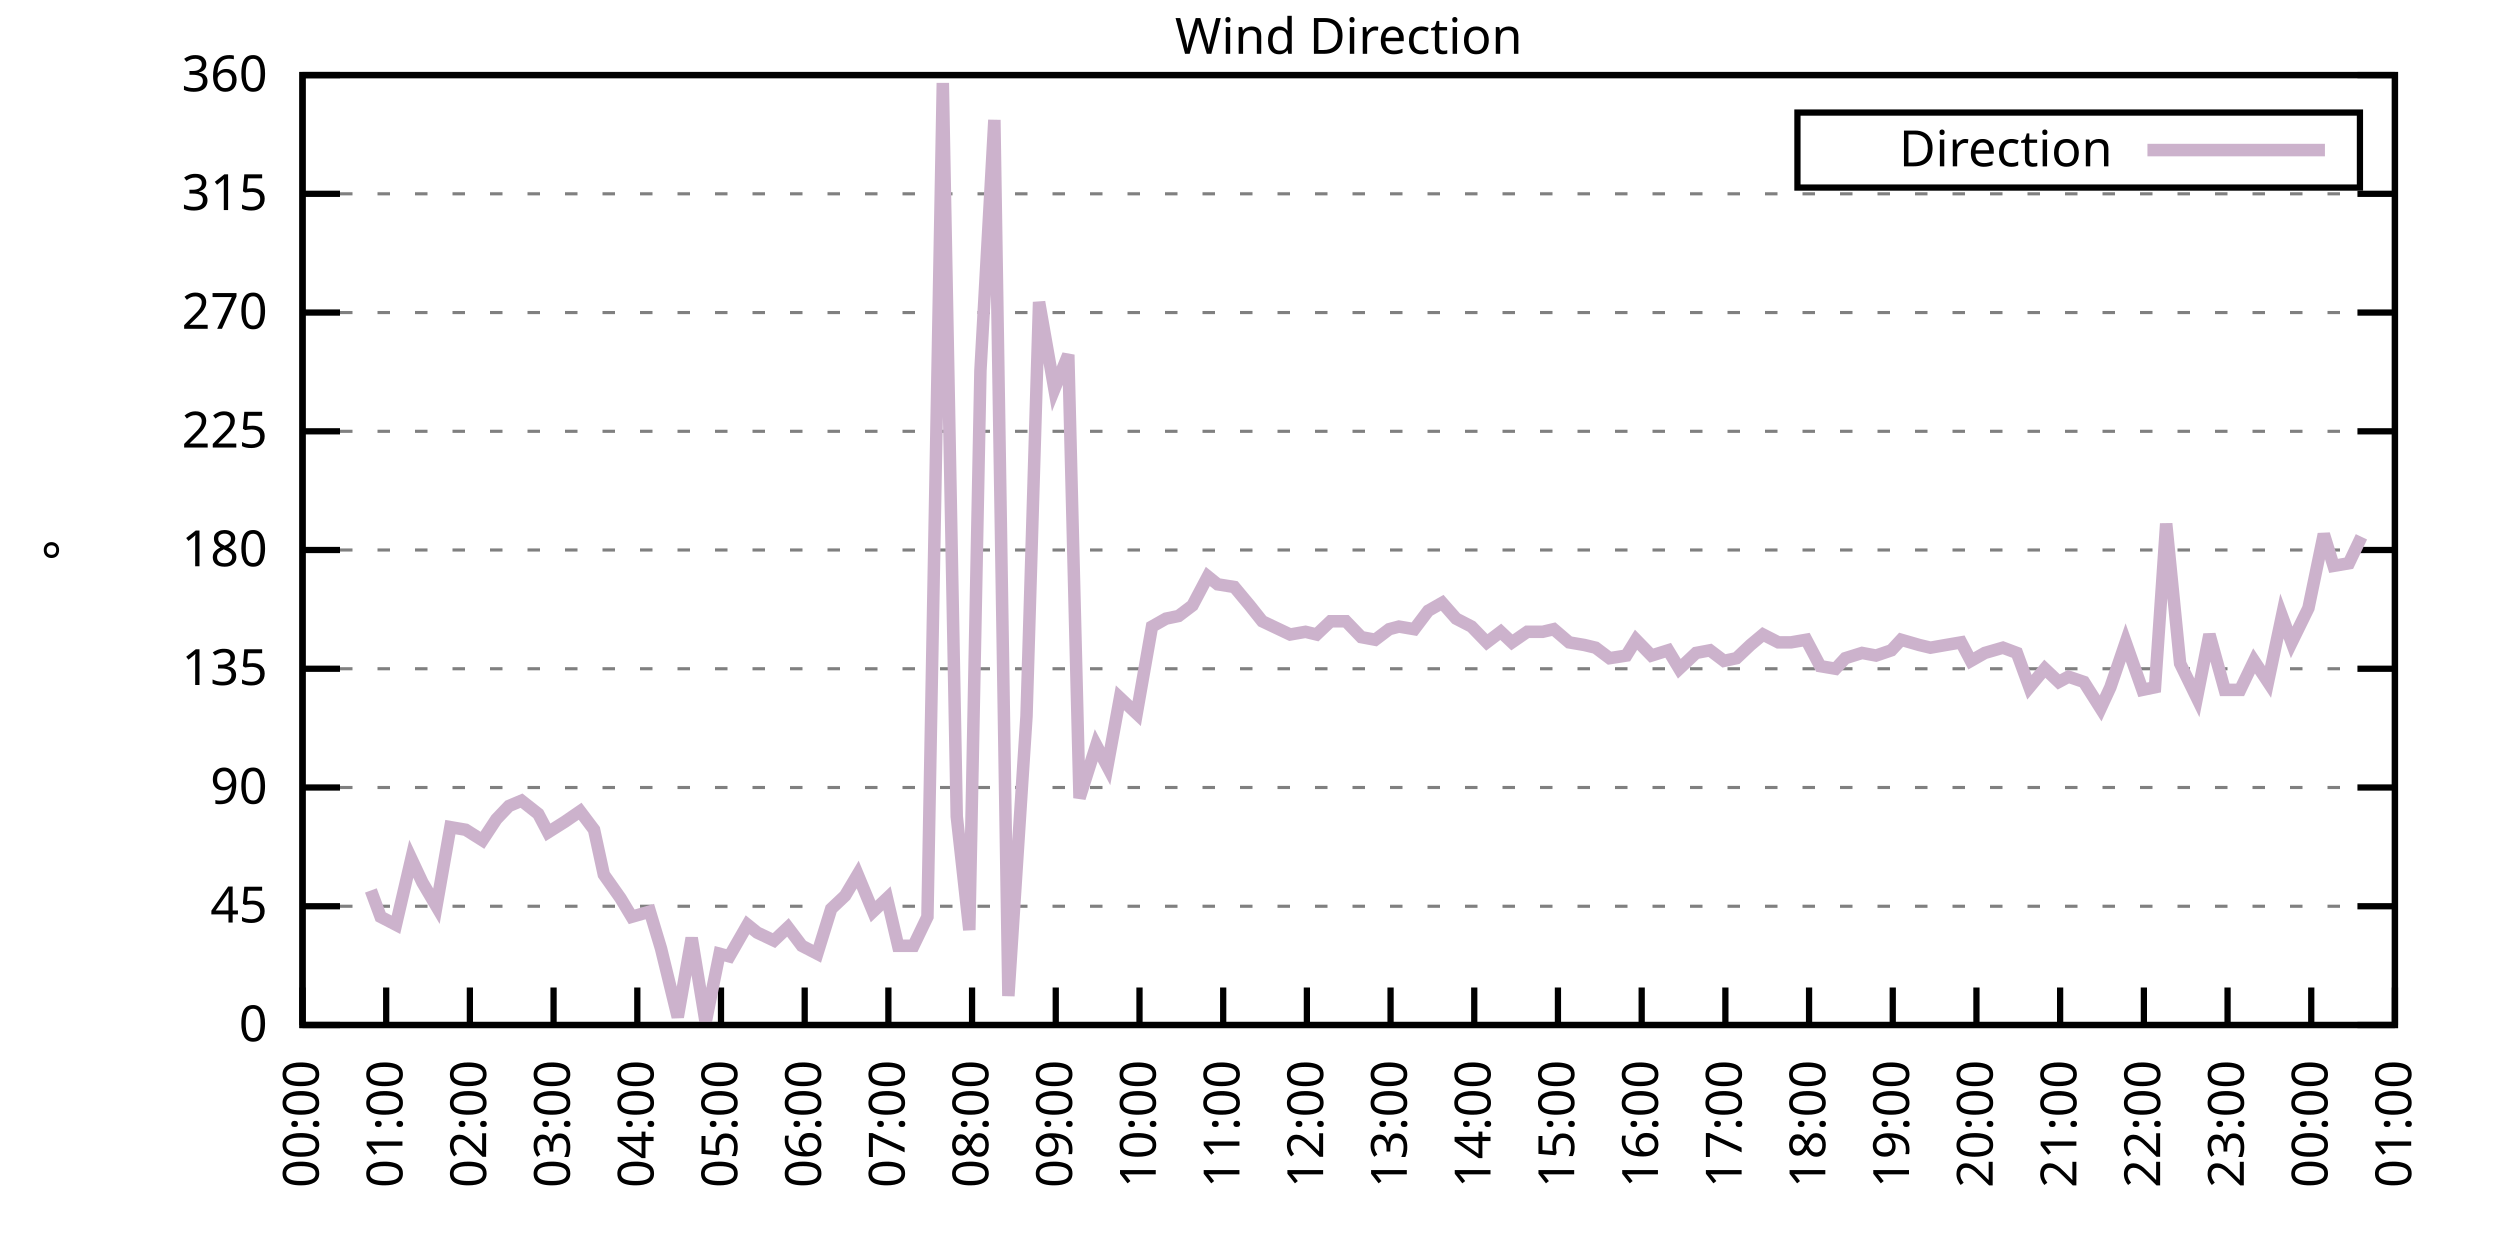
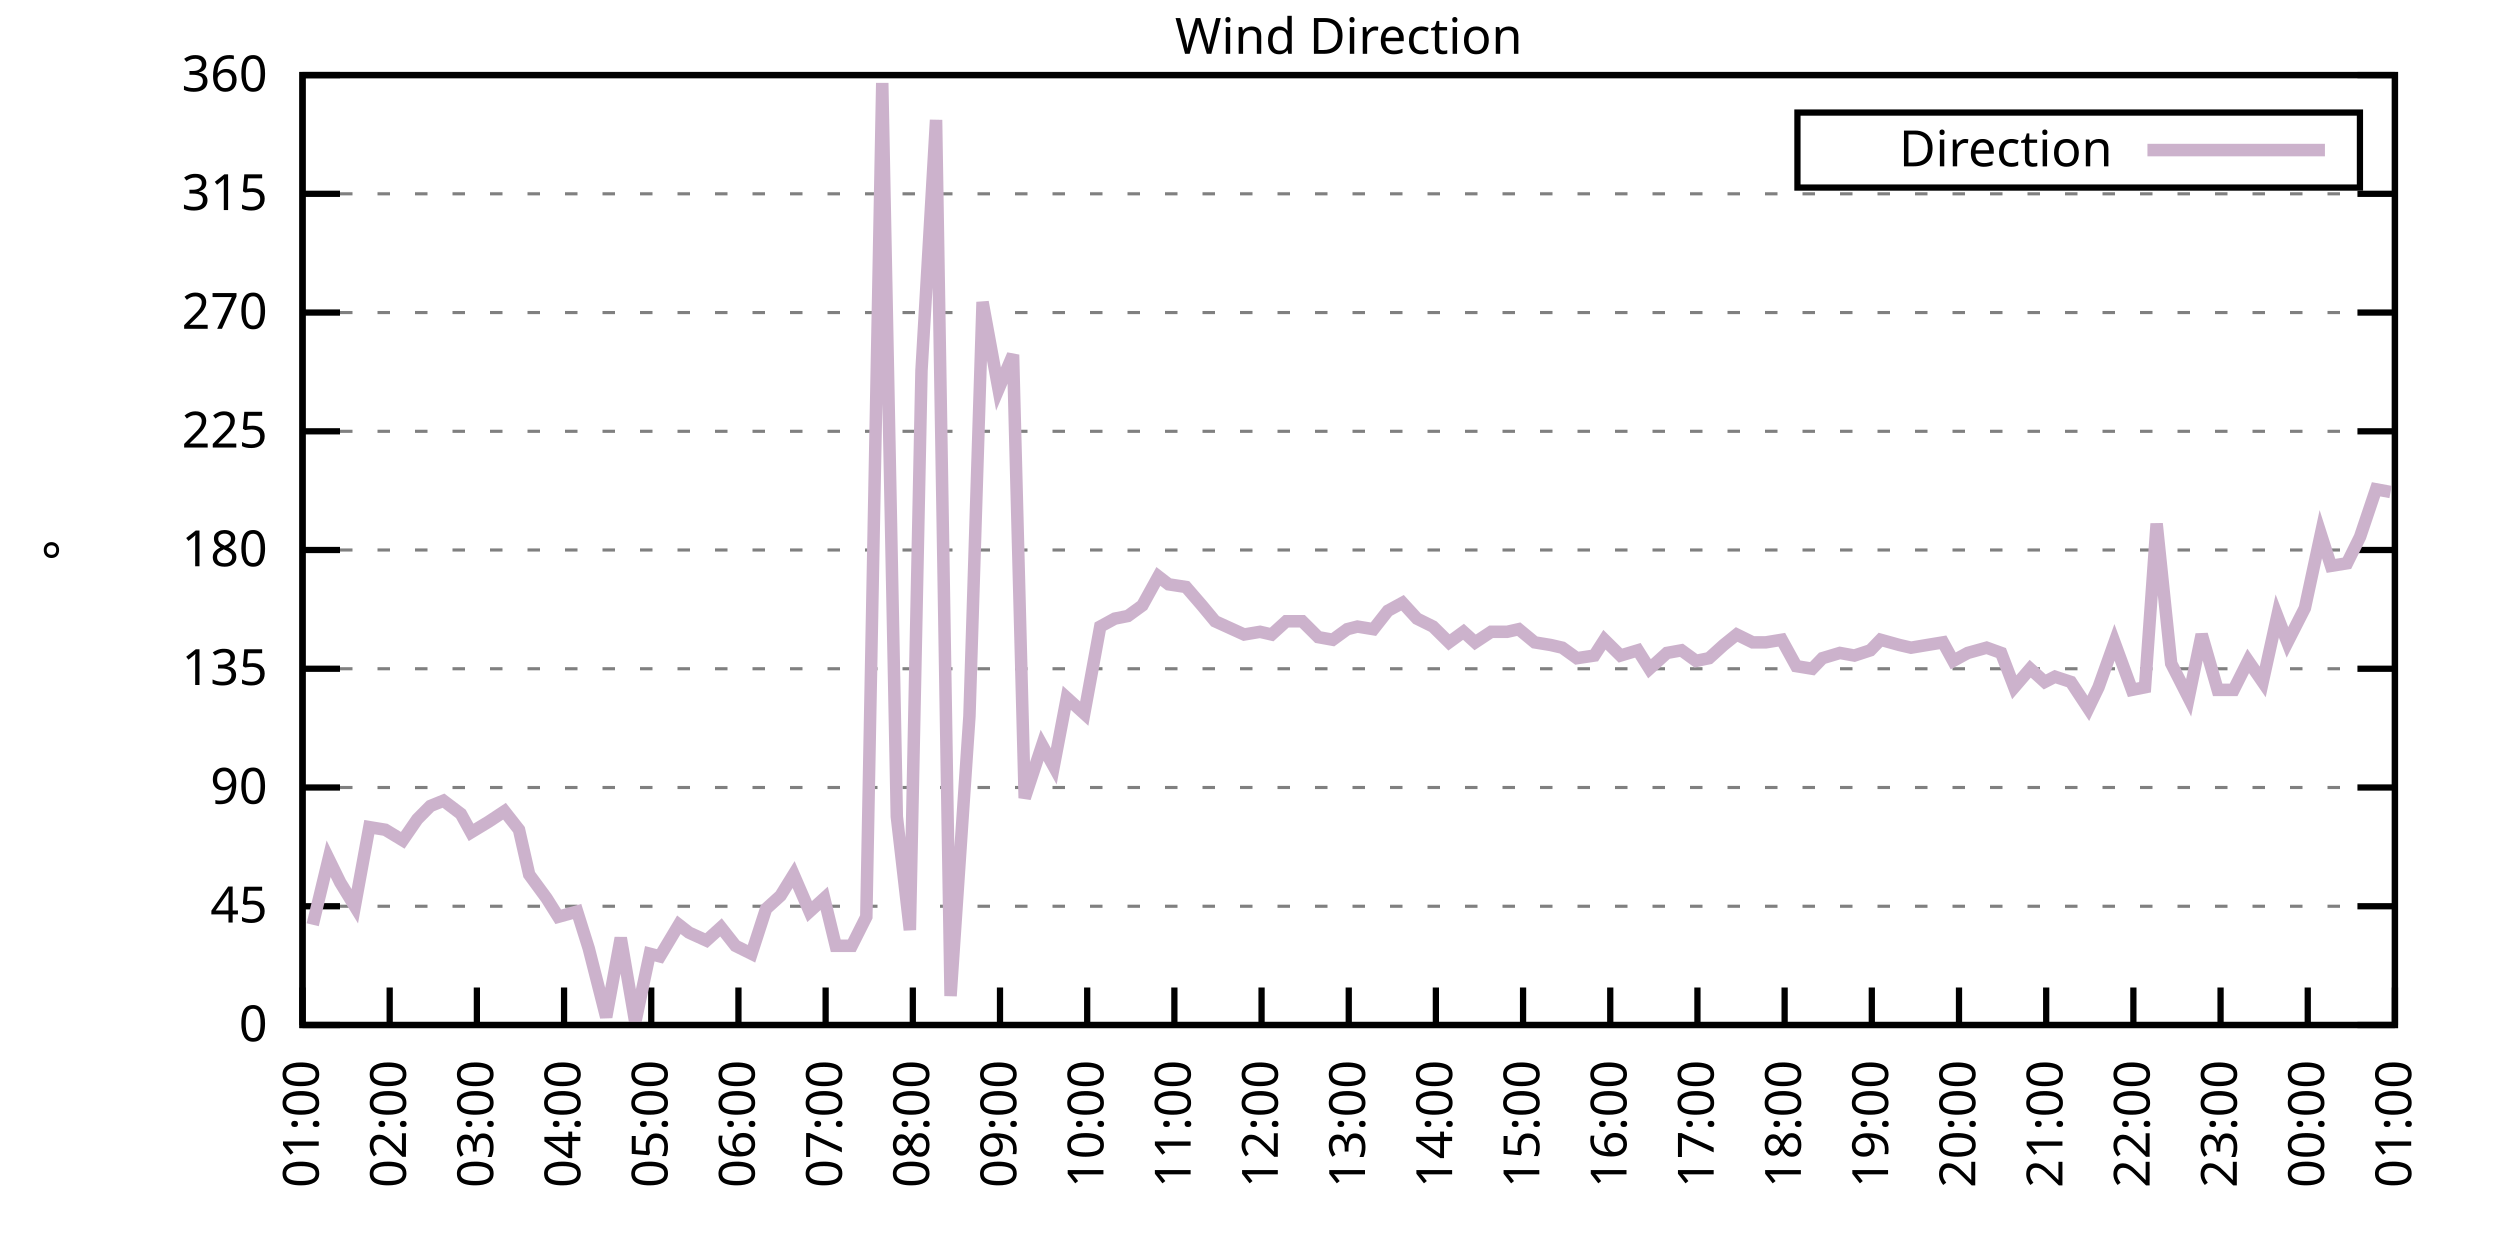
<svg xmlns="http://www.w3.org/2000/svg" xmlns:xlink="http://www.w3.org/1999/xlink" width="400" height="200" viewBox="0 0 400 200">
  <g id="gnuplot_canvas">
    <rect x="0" y="0" width="400" height="200" fill="none" />
    <defs>
      <circle id="gpDot" r="0.5" stroke-width="0.5" stroke="currentColor" />
      <path id="gpPt0" stroke-width="0.333" stroke="currentColor" d="M-1,0 h2 M0,-1 v2" />
      <path id="gpPt1" stroke-width="0.333" stroke="currentColor" d="M-1,-1 L1,1 M1,-1 L-1,1" />
      <path id="gpPt2" stroke-width="0.333" stroke="currentColor" d="M-1,0 L1,0 M0,-1 L0,1 M-1,-1 L1,1 M-1,1 L1,-1" />
      <rect id="gpPt3" stroke-width="0.333" stroke="currentColor" x="-1" y="-1" width="2" height="2" />
      <rect id="gpPt4" stroke-width="0.333" stroke="currentColor" fill="currentColor" x="-1" y="-1" width="2" height="2" />
      <circle id="gpPt5" stroke-width="0.333" stroke="currentColor" cx="0" cy="0" r="1" />
      <use xlink:href="#gpPt5" id="gpPt6" fill="currentColor" stroke="none" />
      <path id="gpPt7" stroke-width="0.333" stroke="currentColor" d="M0,-1.33 L-1.33,0.67 L1.33,0.67 z" />
      <use xlink:href="#gpPt7" id="gpPt8" fill="currentColor" stroke="none" />
      <use xlink:href="#gpPt7" id="gpPt9" stroke="currentColor" transform="rotate(180)" />
      <use xlink:href="#gpPt9" id="gpPt10" fill="currentColor" stroke="none" />
      <use xlink:href="#gpPt3" id="gpPt11" stroke="currentColor" transform="rotate(45)" />
      <use xlink:href="#gpPt11" id="gpPt12" fill="currentColor" stroke="none" />
      <path id="gpPt13" stroke-width="0.333" stroke="currentColor" d="M0,1.330 L1.265,0.411 L0.782,-1.067 L-0.782,-1.076 L-1.265,0.411 z" />
      <use xlink:href="#gpPt13" id="gpPt14" fill="currentColor" stroke="none" />
      <filter id="textbox" filterUnits="objectBoundingBox" x="0" y="0" height="1" width="1">
        <feFlood flood-color="white" flood-opacity="1" result="bgnd" />
        <feComposite in="SourceGraphic" in2="bgnd" operator="atop" />
      </filter>
      <filter id="greybox" filterUnits="objectBoundingBox" x="0" y="0" height="1" width="1">
        <feFlood flood-color="lightgrey" flood-opacity="1" result="grey" />
        <feComposite in="SourceGraphic" in2="grey" operator="atop" />
      </filter>
    </defs>
    <g fill="none" color="white" stroke="currentColor" stroke-width="1.00" stroke-linecap="butt" stroke-linejoin="miter">
</g>
    <g fill="none" color="black" stroke="currentColor" stroke-width="1.00" stroke-linecap="butt" stroke-linejoin="miter">
      <g stroke="none" shape-rendering="crispEdges">
        <polygon fill="rgb(255, 255, 255)" points="48.40,164.00 383.18,164.00 383.18,12.02 48.40,12.02 " />
      </g>
    </g>
    <g fill="none" color="black" stroke="currentColor" stroke-width="1.00" stroke-linecap="butt" stroke-linejoin="miter">
</g>
    <g fill="none" color="black" stroke="black" stroke-width="0.50" stroke-linecap="butt" stroke-linejoin="miter">
</g>
    <g fill="none" color="gray" stroke="currentColor" stroke-width="0.50" stroke-linecap="butt" stroke-linejoin="miter">
      <path stroke="gray" stroke-dasharray="2,4" class="gridline" d="M48.40,164.00 L383.19,164.00  " />
    </g>
    <g fill="none" color="gray" stroke="gray" stroke-width="1.00" stroke-linecap="butt" stroke-linejoin="miter">
</g>
    <g fill="none" color="black" stroke="currentColor" stroke-width="1.00" stroke-linecap="butt" stroke-linejoin="miter">
      <path stroke="black" d="M48.40,164.00 L54.40,164.00 M383.19,164.00 L377.19,164.00  " />
      <g transform="translate(42.80,166.60)" stroke="none" fill="black" font-family="Sans" font-size="8.00" text-anchor="end">
        <text>
          <tspan font-family="Sans"> 0</tspan>
        </text>
      </g>
    </g>
    <g fill="none" color="black" stroke="currentColor" stroke-width="1.00" stroke-linecap="butt" stroke-linejoin="miter">
</g>
    <g fill="none" color="black" stroke="black" stroke-width="0.50" stroke-linecap="butt" stroke-linejoin="miter">
</g>
    <g fill="none" color="gray" stroke="currentColor" stroke-width="0.50" stroke-linecap="butt" stroke-linejoin="miter">
      <path stroke="gray" stroke-dasharray="2,4" class="gridline" d="M48.40,145.00 L383.19,145.00  " />
    </g>
    <g fill="none" color="gray" stroke="gray" stroke-width="1.00" stroke-linecap="butt" stroke-linejoin="miter">
</g>
    <g fill="none" color="black" stroke="currentColor" stroke-width="1.00" stroke-linecap="butt" stroke-linejoin="miter">
      <path stroke="black" d="M48.40,145.00 L54.40,145.00 M383.19,145.00 L377.19,145.00  " />
      <g transform="translate(42.80,147.60)" stroke="none" fill="black" font-family="Sans" font-size="8.00" text-anchor="end">
        <text>
          <tspan font-family="Sans"> 45</tspan>
        </text>
      </g>
    </g>
    <g fill="none" color="black" stroke="currentColor" stroke-width="1.00" stroke-linecap="butt" stroke-linejoin="miter">
</g>
    <g fill="none" color="black" stroke="black" stroke-width="0.50" stroke-linecap="butt" stroke-linejoin="miter">
</g>
    <g fill="none" color="gray" stroke="currentColor" stroke-width="0.50" stroke-linecap="butt" stroke-linejoin="miter">
      <path stroke="gray" stroke-dasharray="2,4" class="gridline" d="M48.40,126.00 L383.19,126.00  " />
    </g>
    <g fill="none" color="gray" stroke="gray" stroke-width="1.00" stroke-linecap="butt" stroke-linejoin="miter">
</g>
    <g fill="none" color="black" stroke="currentColor" stroke-width="1.00" stroke-linecap="butt" stroke-linejoin="miter">
      <path stroke="black" d="M48.40,126.00 L54.40,126.00 M383.19,126.00 L377.19,126.00  " />
      <g transform="translate(42.80,128.60)" stroke="none" fill="black" font-family="Sans" font-size="8.00" text-anchor="end">
        <text>
          <tspan font-family="Sans"> 90</tspan>
        </text>
      </g>
    </g>
    <g fill="none" color="black" stroke="currentColor" stroke-width="1.00" stroke-linecap="butt" stroke-linejoin="miter">
</g>
    <g fill="none" color="black" stroke="black" stroke-width="0.50" stroke-linecap="butt" stroke-linejoin="miter">
</g>
    <g fill="none" color="gray" stroke="currentColor" stroke-width="0.50" stroke-linecap="butt" stroke-linejoin="miter">
      <path stroke="gray" stroke-dasharray="2,4" class="gridline" d="M48.40,107.00 L383.19,107.00  " />
    </g>
    <g fill="none" color="gray" stroke="gray" stroke-width="1.00" stroke-linecap="butt" stroke-linejoin="miter">
</g>
    <g fill="none" color="black" stroke="currentColor" stroke-width="1.00" stroke-linecap="butt" stroke-linejoin="miter">
      <path stroke="black" d="M48.40,107.00 L54.40,107.00 M383.19,107.00 L377.19,107.00  " />
      <g transform="translate(42.80,109.60)" stroke="none" fill="black" font-family="Sans" font-size="8.00" text-anchor="end">
        <text>
          <tspan font-family="Sans"> 135</tspan>
        </text>
      </g>
    </g>
    <g fill="none" color="black" stroke="currentColor" stroke-width="1.00" stroke-linecap="butt" stroke-linejoin="miter">
</g>
    <g fill="none" color="black" stroke="black" stroke-width="0.50" stroke-linecap="butt" stroke-linejoin="miter">
</g>
    <g fill="none" color="gray" stroke="currentColor" stroke-width="0.50" stroke-linecap="butt" stroke-linejoin="miter">
      <path stroke="gray" stroke-dasharray="2,4" class="gridline" d="M48.40,88.00 L383.19,88.00  " />
    </g>
    <g fill="none" color="gray" stroke="gray" stroke-width="1.00" stroke-linecap="butt" stroke-linejoin="miter">
</g>
    <g fill="none" color="black" stroke="currentColor" stroke-width="1.00" stroke-linecap="butt" stroke-linejoin="miter">
      <path stroke="black" d="M48.40,88.00 L54.40,88.00 M383.19,88.00 L377.19,88.00  " />
      <g transform="translate(42.80,90.60)" stroke="none" fill="black" font-family="Sans" font-size="8.00" text-anchor="end">
        <text>
          <tspan font-family="Sans"> 180</tspan>
        </text>
      </g>
    </g>
    <g fill="none" color="black" stroke="currentColor" stroke-width="1.00" stroke-linecap="butt" stroke-linejoin="miter">
</g>
    <g fill="none" color="black" stroke="black" stroke-width="0.50" stroke-linecap="butt" stroke-linejoin="miter">
</g>
    <g fill="none" color="gray" stroke="currentColor" stroke-width="0.50" stroke-linecap="butt" stroke-linejoin="miter">
      <path stroke="gray" stroke-dasharray="2,4" class="gridline" d="M48.40,69.01 L383.19,69.01  " />
    </g>
    <g fill="none" color="gray" stroke="gray" stroke-width="1.00" stroke-linecap="butt" stroke-linejoin="miter">
</g>
    <g fill="none" color="black" stroke="currentColor" stroke-width="1.00" stroke-linecap="butt" stroke-linejoin="miter">
      <path stroke="black" d="M48.40,69.01 L54.40,69.01 M383.19,69.01 L377.19,69.01  " />
      <g transform="translate(42.80,71.61)" stroke="none" fill="black" font-family="Sans" font-size="8.00" text-anchor="end">
        <text>
          <tspan font-family="Sans"> 225</tspan>
        </text>
      </g>
    </g>
    <g fill="none" color="black" stroke="currentColor" stroke-width="1.00" stroke-linecap="butt" stroke-linejoin="miter">
</g>
    <g fill="none" color="black" stroke="black" stroke-width="0.50" stroke-linecap="butt" stroke-linejoin="miter">
</g>
    <g fill="none" color="gray" stroke="currentColor" stroke-width="0.50" stroke-linecap="butt" stroke-linejoin="miter">
      <path stroke="gray" stroke-dasharray="2,4" class="gridline" d="M48.40,50.01 L383.19,50.01  " />
    </g>
    <g fill="none" color="gray" stroke="gray" stroke-width="1.00" stroke-linecap="butt" stroke-linejoin="miter">
</g>
    <g fill="none" color="black" stroke="currentColor" stroke-width="1.00" stroke-linecap="butt" stroke-linejoin="miter">
      <path stroke="black" d="M48.40,50.01 L54.40,50.01 M383.19,50.01 L377.19,50.01  " />
      <g transform="translate(42.80,52.61)" stroke="none" fill="black" font-family="Sans" font-size="8.00" text-anchor="end">
        <text>
          <tspan font-family="Sans"> 270</tspan>
        </text>
      </g>
    </g>
    <g fill="none" color="black" stroke="currentColor" stroke-width="1.00" stroke-linecap="butt" stroke-linejoin="miter">
</g>
    <g fill="none" color="black" stroke="black" stroke-width="0.50" stroke-linecap="butt" stroke-linejoin="miter">
</g>
    <g fill="none" color="gray" stroke="currentColor" stroke-width="0.50" stroke-linecap="butt" stroke-linejoin="miter">
      <path stroke="gray" stroke-dasharray="2,4" class="gridline" d="M48.40,31.01 L383.19,31.01  " />
    </g>
    <g fill="none" color="gray" stroke="gray" stroke-width="1.00" stroke-linecap="butt" stroke-linejoin="miter">
</g>
    <g fill="none" color="black" stroke="currentColor" stroke-width="1.00" stroke-linecap="butt" stroke-linejoin="miter">
      <path stroke="black" d="M48.40,31.01 L54.40,31.01 M383.19,31.01 L377.19,31.01  " />
      <g transform="translate(42.80,33.61)" stroke="none" fill="black" font-family="Sans" font-size="8.00" text-anchor="end">
        <text>
          <tspan font-family="Sans"> 315</tspan>
        </text>
      </g>
    </g>
    <g fill="none" color="black" stroke="currentColor" stroke-width="1.00" stroke-linecap="butt" stroke-linejoin="miter">
</g>
    <g fill="none" color="black" stroke="black" stroke-width="0.50" stroke-linecap="butt" stroke-linejoin="miter">
</g>
    <g fill="none" color="gray" stroke="currentColor" stroke-width="0.50" stroke-linecap="butt" stroke-linejoin="miter">
      <path stroke="gray" stroke-dasharray="2,4" class="gridline" d="M48.40,12.01 L383.19,12.01  " />
    </g>
    <g fill="none" color="gray" stroke="gray" stroke-width="1.00" stroke-linecap="butt" stroke-linejoin="miter">
</g>
    <g fill="none" color="black" stroke="currentColor" stroke-width="1.00" stroke-linecap="butt" stroke-linejoin="miter">
      <path stroke="black" d="M48.40,12.01 L54.40,12.01 M383.19,12.01 L377.19,12.01  " />
      <g transform="translate(42.80,14.61)" stroke="none" fill="black" font-family="Sans" font-size="8.00" text-anchor="end">
        <text>
          <tspan font-family="Sans"> 360</tspan>
        </text>
      </g>
    </g>
    <g fill="none" color="black" stroke="currentColor" stroke-width="1.00" stroke-linecap="butt" stroke-linejoin="miter">
      <path stroke="black" d="M48.40,164.00 L48.40,158.00  " />
      <g transform="translate(51.00,169.60) rotate(270.00)" stroke="none" fill="black" font-family="Sans" font-size="8.00" text-anchor="end">
        <text>
-           <tspan font-family="Sans">00:00</tspan>
-         </text>
-       </g>
-     </g>
-     <g fill="none" color="black" stroke="currentColor" stroke-width="1.00" stroke-linecap="butt" stroke-linejoin="miter">
-       <path stroke="black" d="M61.79,164.00 L61.79,158.00  " />
-       <g transform="translate(64.39,169.60) rotate(270.00)" stroke="none" fill="black" font-family="Sans" font-size="8.00" text-anchor="end">
-         <text>
          <tspan font-family="Sans">01:00</tspan>
        </text>
      </g>
    </g>
    <g fill="none" color="black" stroke="currentColor" stroke-width="1.00" stroke-linecap="butt" stroke-linejoin="miter">
-       <path stroke="black" d="M75.18,164.00 L75.18,158.00  " />
-       <g transform="translate(77.78,169.60) rotate(270.00)" stroke="none" fill="black" font-family="Sans" font-size="8.00" text-anchor="end">
+       <path stroke="black" d="M62.35,164.00 L62.35,158.00  " />
+       <g transform="translate(64.95,169.60) rotate(270.00)" stroke="none" fill="black" font-family="Sans" font-size="8.00" text-anchor="end">
        <text>
          <tspan font-family="Sans">02:00</tspan>
        </text>
      </g>
    </g>
    <g fill="none" color="black" stroke="currentColor" stroke-width="1.00" stroke-linecap="butt" stroke-linejoin="miter">
-       <path stroke="black" d="M88.57,164.00 L88.57,158.00  " />
-       <g transform="translate(91.17,169.60) rotate(270.00)" stroke="none" fill="black" font-family="Sans" font-size="8.00" text-anchor="end">
+       <path stroke="black" d="M76.30,164.00 L76.30,158.00  " />
+       <g transform="translate(78.90,169.60) rotate(270.00)" stroke="none" fill="black" font-family="Sans" font-size="8.00" text-anchor="end">
        <text>
          <tspan font-family="Sans">03:00</tspan>
        </text>
      </g>
    </g>
    <g fill="none" color="black" stroke="currentColor" stroke-width="1.00" stroke-linecap="butt" stroke-linejoin="miter">
-       <path stroke="black" d="M101.97,164.00 L101.97,158.00  " />
-       <g transform="translate(104.57,169.60) rotate(270.00)" stroke="none" fill="black" font-family="Sans" font-size="8.00" text-anchor="end">
+       <path stroke="black" d="M90.25,164.00 L90.25,158.00  " />
+       <g transform="translate(92.85,169.60) rotate(270.00)" stroke="none" fill="black" font-family="Sans" font-size="8.00" text-anchor="end">
        <text>
          <tspan font-family="Sans">04:00</tspan>
        </text>
      </g>
    </g>
    <g fill="none" color="black" stroke="currentColor" stroke-width="1.00" stroke-linecap="butt" stroke-linejoin="miter">
-       <path stroke="black" d="M115.36,164.00 L115.36,158.00  " />
-       <g transform="translate(117.96,169.60) rotate(270.00)" stroke="none" fill="black" font-family="Sans" font-size="8.00" text-anchor="end">
+       <path stroke="black" d="M104.20,164.00 L104.20,158.00  " />
+       <g transform="translate(106.80,169.60) rotate(270.00)" stroke="none" fill="black" font-family="Sans" font-size="8.00" text-anchor="end">
        <text>
          <tspan font-family="Sans">05:00</tspan>
        </text>
      </g>
    </g>
    <g fill="none" color="black" stroke="currentColor" stroke-width="1.00" stroke-linecap="butt" stroke-linejoin="miter">
-       <path stroke="black" d="M128.75,164.00 L128.75,158.00  " />
-       <g transform="translate(131.35,169.60) rotate(270.00)" stroke="none" fill="black" font-family="Sans" font-size="8.00" text-anchor="end">
+       <path stroke="black" d="M118.15,164.00 L118.15,158.00  " />
+       <g transform="translate(120.75,169.60) rotate(270.00)" stroke="none" fill="black" font-family="Sans" font-size="8.00" text-anchor="end">
        <text>
          <tspan font-family="Sans">06:00</tspan>
        </text>
      </g>
    </g>
    <g fill="none" color="black" stroke="currentColor" stroke-width="1.00" stroke-linecap="butt" stroke-linejoin="miter">
-       <path stroke="black" d="M142.14,164.00 L142.14,158.00  " />
-       <g transform="translate(144.74,169.60) rotate(270.00)" stroke="none" fill="black" font-family="Sans" font-size="8.00" text-anchor="end">
+       <path stroke="black" d="M132.10,164.00 L132.10,158.00  " />
+       <g transform="translate(134.70,169.60) rotate(270.00)" stroke="none" fill="black" font-family="Sans" font-size="8.00" text-anchor="end">
        <text>
          <tspan font-family="Sans">07:00</tspan>
        </text>
      </g>
    </g>
    <g fill="none" color="black" stroke="currentColor" stroke-width="1.00" stroke-linecap="butt" stroke-linejoin="miter">
-       <path stroke="black" d="M155.53,164.00 L155.53,158.00  " />
-       <g transform="translate(158.13,169.60) rotate(270.00)" stroke="none" fill="black" font-family="Sans" font-size="8.00" text-anchor="end">
+       <path stroke="black" d="M146.05,164.00 L146.05,158.00  " />
+       <g transform="translate(148.65,169.60) rotate(270.00)" stroke="none" fill="black" font-family="Sans" font-size="8.00" text-anchor="end">
        <text>
          <tspan font-family="Sans">08:00</tspan>
        </text>
      </g>
    </g>
    <g fill="none" color="black" stroke="currentColor" stroke-width="1.00" stroke-linecap="butt" stroke-linejoin="miter">
-       <path stroke="black" d="M168.92,164.00 L168.92,158.00  " />
-       <g transform="translate(171.52,169.60) rotate(270.00)" stroke="none" fill="black" font-family="Sans" font-size="8.00" text-anchor="end">
+       <path stroke="black" d="M160.00,164.00 L160.00,158.00  " />
+       <g transform="translate(162.60,169.60) rotate(270.00)" stroke="none" fill="black" font-family="Sans" font-size="8.00" text-anchor="end">
        <text>
          <tspan font-family="Sans">09:00</tspan>
        </text>
      </g>
    </g>
    <g fill="none" color="black" stroke="currentColor" stroke-width="1.00" stroke-linecap="butt" stroke-linejoin="miter">
-       <path stroke="black" d="M182.32,164.00 L182.32,158.00  " />
-       <g transform="translate(184.92,169.60) rotate(270.00)" stroke="none" fill="black" font-family="Sans" font-size="8.00" text-anchor="end">
+       <path stroke="black" d="M173.95,164.00 L173.95,158.00  " />
+       <g transform="translate(176.55,169.60) rotate(270.00)" stroke="none" fill="black" font-family="Sans" font-size="8.00" text-anchor="end">
        <text>
          <tspan font-family="Sans">10:00</tspan>
        </text>
      </g>
    </g>
    <g fill="none" color="black" stroke="currentColor" stroke-width="1.00" stroke-linecap="butt" stroke-linejoin="miter">
-       <path stroke="black" d="M195.71,164.00 L195.71,158.00  " />
-       <g transform="translate(198.31,169.60) rotate(270.00)" stroke="none" fill="black" font-family="Sans" font-size="8.00" text-anchor="end">
+       <path stroke="black" d="M187.90,164.00 L187.90,158.00  " />
+       <g transform="translate(190.50,169.60) rotate(270.00)" stroke="none" fill="black" font-family="Sans" font-size="8.00" text-anchor="end">
        <text>
          <tspan font-family="Sans">11:00</tspan>
        </text>
      </g>
    </g>
    <g fill="none" color="black" stroke="currentColor" stroke-width="1.00" stroke-linecap="butt" stroke-linejoin="miter">
-       <path stroke="black" d="M209.10,164.00 L209.10,158.00  " />
-       <g transform="translate(211.70,169.60) rotate(270.00)" stroke="none" fill="black" font-family="Sans" font-size="8.00" text-anchor="end">
+       <path stroke="black" d="M201.85,164.00 L201.85,158.00  " />
+       <g transform="translate(204.45,169.60) rotate(270.00)" stroke="none" fill="black" font-family="Sans" font-size="8.00" text-anchor="end">
        <text>
          <tspan font-family="Sans">12:00</tspan>
        </text>
      </g>
    </g>
    <g fill="none" color="black" stroke="currentColor" stroke-width="1.00" stroke-linecap="butt" stroke-linejoin="miter">
-       <path stroke="black" d="M222.49,164.00 L222.49,158.00  " />
-       <g transform="translate(225.09,169.60) rotate(270.00)" stroke="none" fill="black" font-family="Sans" font-size="8.00" text-anchor="end">
+       <path stroke="black" d="M215.80,164.00 L215.80,158.00  " />
+       <g transform="translate(218.40,169.60) rotate(270.00)" stroke="none" fill="black" font-family="Sans" font-size="8.00" text-anchor="end">
        <text>
          <tspan font-family="Sans">13:00</tspan>
        </text>
      </g>
    </g>
    <g fill="none" color="black" stroke="currentColor" stroke-width="1.00" stroke-linecap="butt" stroke-linejoin="miter">
-       <path stroke="black" d="M235.88,164.00 L235.88,158.00  " />
-       <g transform="translate(238.48,169.60) rotate(270.00)" stroke="none" fill="black" font-family="Sans" font-size="8.00" text-anchor="end">
+       <path stroke="black" d="M229.74,164.00 L229.74,158.00  " />
+       <g transform="translate(232.34,169.60) rotate(270.00)" stroke="none" fill="black" font-family="Sans" font-size="8.00" text-anchor="end">
        <text>
          <tspan font-family="Sans">14:00</tspan>
        </text>
      </g>
    </g>
    <g fill="none" color="black" stroke="currentColor" stroke-width="1.00" stroke-linecap="butt" stroke-linejoin="miter">
-       <path stroke="black" d="M249.27,164.00 L249.27,158.00  " />
-       <g transform="translate(251.87,169.60) rotate(270.00)" stroke="none" fill="black" font-family="Sans" font-size="8.00" text-anchor="end">
+       <path stroke="black" d="M243.69,164.00 L243.69,158.00  " />
+       <g transform="translate(246.29,169.60) rotate(270.00)" stroke="none" fill="black" font-family="Sans" font-size="8.00" text-anchor="end">
        <text>
          <tspan font-family="Sans">15:00</tspan>
        </text>
      </g>
    </g>
    <g fill="none" color="black" stroke="currentColor" stroke-width="1.00" stroke-linecap="butt" stroke-linejoin="miter">
-       <path stroke="black" d="M262.67,164.00 L262.67,158.00  " />
-       <g transform="translate(265.27,169.60) rotate(270.00)" stroke="none" fill="black" font-family="Sans" font-size="8.00" text-anchor="end">
+       <path stroke="black" d="M257.64,164.00 L257.64,158.00  " />
+       <g transform="translate(260.24,169.60) rotate(270.00)" stroke="none" fill="black" font-family="Sans" font-size="8.00" text-anchor="end">
        <text>
          <tspan font-family="Sans">16:00</tspan>
        </text>
      </g>
    </g>
    <g fill="none" color="black" stroke="currentColor" stroke-width="1.00" stroke-linecap="butt" stroke-linejoin="miter">
-       <path stroke="black" d="M276.06,164.00 L276.06,158.00  " />
-       <g transform="translate(278.66,169.60) rotate(270.00)" stroke="none" fill="black" font-family="Sans" font-size="8.00" text-anchor="end">
+       <path stroke="black" d="M271.59,164.00 L271.59,158.00  " />
+       <g transform="translate(274.19,169.60) rotate(270.00)" stroke="none" fill="black" font-family="Sans" font-size="8.00" text-anchor="end">
        <text>
          <tspan font-family="Sans">17:00</tspan>
        </text>
      </g>
    </g>
    <g fill="none" color="black" stroke="currentColor" stroke-width="1.00" stroke-linecap="butt" stroke-linejoin="miter">
-       <path stroke="black" d="M289.45,164.00 L289.45,158.00  " />
-       <g transform="translate(292.05,169.60) rotate(270.00)" stroke="none" fill="black" font-family="Sans" font-size="8.00" text-anchor="end">
+       <path stroke="black" d="M285.54,164.00 L285.54,158.00  " />
+       <g transform="translate(288.14,169.60) rotate(270.00)" stroke="none" fill="black" font-family="Sans" font-size="8.00" text-anchor="end">
        <text>
          <tspan font-family="Sans">18:00</tspan>
        </text>
      </g>
    </g>
    <g fill="none" color="black" stroke="currentColor" stroke-width="1.00" stroke-linecap="butt" stroke-linejoin="miter">
-       <path stroke="black" d="M302.84,164.00 L302.84,158.00  " />
-       <g transform="translate(305.44,169.60) rotate(270.00)" stroke="none" fill="black" font-family="Sans" font-size="8.00" text-anchor="end">
+       <path stroke="black" d="M299.49,164.00 L299.49,158.00  " />
+       <g transform="translate(302.09,169.60) rotate(270.00)" stroke="none" fill="black" font-family="Sans" font-size="8.00" text-anchor="end">
        <text>
          <tspan font-family="Sans">19:00</tspan>
        </text>
      </g>
    </g>
    <g fill="none" color="black" stroke="currentColor" stroke-width="1.00" stroke-linecap="butt" stroke-linejoin="miter">
-       <path stroke="black" d="M316.23,164.00 L316.23,158.00  " />
-       <g transform="translate(318.83,169.60) rotate(270.00)" stroke="none" fill="black" font-family="Sans" font-size="8.00" text-anchor="end">
+       <path stroke="black" d="M313.44,164.00 L313.44,158.00  " />
+       <g transform="translate(316.04,169.60) rotate(270.00)" stroke="none" fill="black" font-family="Sans" font-size="8.00" text-anchor="end">
        <text>
          <tspan font-family="Sans">20:00</tspan>
        </text>
      </g>
    </g>
    <g fill="none" color="black" stroke="currentColor" stroke-width="1.00" stroke-linecap="butt" stroke-linejoin="miter">
-       <path stroke="black" d="M329.62,164.00 L329.62,158.00  " />
-       <g transform="translate(332.22,169.60) rotate(270.00)" stroke="none" fill="black" font-family="Sans" font-size="8.00" text-anchor="end">
+       <path stroke="black" d="M327.39,164.00 L327.39,158.00  " />
+       <g transform="translate(329.99,169.60) rotate(270.00)" stroke="none" fill="black" font-family="Sans" font-size="8.00" text-anchor="end">
        <text>
          <tspan font-family="Sans">21:00</tspan>
        </text>
      </g>
    </g>
    <g fill="none" color="black" stroke="currentColor" stroke-width="1.00" stroke-linecap="butt" stroke-linejoin="miter">
-       <path stroke="black" d="M343.02,164.00 L343.02,158.00  " />
-       <g transform="translate(345.62,169.60) rotate(270.00)" stroke="none" fill="black" font-family="Sans" font-size="8.00" text-anchor="end">
+       <path stroke="black" d="M341.34,164.00 L341.34,158.00  " />
+       <g transform="translate(343.94,169.60) rotate(270.00)" stroke="none" fill="black" font-family="Sans" font-size="8.00" text-anchor="end">
        <text>
          <tspan font-family="Sans">22:00</tspan>
        </text>
      </g>
    </g>
    <g fill="none" color="black" stroke="currentColor" stroke-width="1.00" stroke-linecap="butt" stroke-linejoin="miter">
-       <path stroke="black" d="M356.41,164.00 L356.41,158.00  " />
-       <g transform="translate(359.01,169.60) rotate(270.00)" stroke="none" fill="black" font-family="Sans" font-size="8.00" text-anchor="end">
+       <path stroke="black" d="M355.29,164.00 L355.29,158.00  " />
+       <g transform="translate(357.89,169.60) rotate(270.00)" stroke="none" fill="black" font-family="Sans" font-size="8.00" text-anchor="end">
        <text>
          <tspan font-family="Sans">23:00</tspan>
        </text>
      </g>
    </g>
    <g fill="none" color="black" stroke="currentColor" stroke-width="1.00" stroke-linecap="butt" stroke-linejoin="miter">
-       <path stroke="black" d="M369.80,164.00 L369.80,158.00  " />
-       <g transform="translate(372.40,169.60) rotate(270.00)" stroke="none" fill="black" font-family="Sans" font-size="8.00" text-anchor="end">
+       <path stroke="black" d="M369.24,164.00 L369.24,158.00  " />
+       <g transform="translate(371.84,169.60) rotate(270.00)" stroke="none" fill="black" font-family="Sans" font-size="8.00" text-anchor="end">
        <text>
          <tspan font-family="Sans">00:00</tspan>
        </text>
      </g>
    </g>
    <g fill="none" color="black" stroke="currentColor" stroke-width="1.00" stroke-linecap="butt" stroke-linejoin="miter">
      <path stroke="black" d="M383.19,164.00 L383.19,158.00  " />
      <g transform="translate(385.79,169.60) rotate(270.00)" stroke="none" fill="black" font-family="Sans" font-size="8.00" text-anchor="end">
        <text>
          <tspan font-family="Sans">01:00</tspan>
        </text>
      </g>
    </g>
    <g fill="none" color="black" stroke="currentColor" stroke-width="1.00" stroke-linecap="butt" stroke-linejoin="miter">
</g>
    <g fill="none" color="black" stroke="currentColor" stroke-width="1.00" stroke-linecap="butt" stroke-linejoin="miter">
      <path stroke="black" d="M48.40,12.01 L48.40,164.00 L383.19,164.00 L383.19,12.01 L48.40,12.01 Z  " />
    </g>
    <g fill="none" color="black" stroke="currentColor" stroke-width="1.00" stroke-linecap="butt" stroke-linejoin="miter">
</g>
    <g fill="none" color="black" stroke="currentColor" stroke-width="1.00" stroke-linecap="butt" stroke-linejoin="miter">
      <path stroke="black" d="M287.59,30.01 L287.59,18.01 L377.59,18.01 L377.59,30.01 L287.59,30.01 Z  " />
    </g>
    <g id="Wind_direction_plot_1">
      <g fill="none" color="white" stroke="black" stroke-width="2.00" stroke-linecap="butt" stroke-linejoin="miter">
</g>
      <g fill="none" color="black" stroke="currentColor" stroke-width="2.00" stroke-linecap="butt" stroke-linejoin="miter">
        <g transform="translate(337.99,26.61)" stroke="none" fill="black" font-family="Sans" font-size="8.00" text-anchor="end">
          <text>
            <tspan font-family="Sans">Direction</tspan>
          </text>
        </g>
      </g>
      <g fill="none" color="black" stroke="currentColor" stroke-width="2.00" stroke-linecap="butt" stroke-linejoin="miter">
-         <path stroke="rgb(204, 178, 204)" d="M343.59,24.01 L371.99,24.01 M59.34,142.47 L60.90,146.69 L63.35,147.96 L65.81,137.40 L67.59,141.20 L69.83,145.00   L72.06,132.34 L74.51,132.76 L77.19,134.45 L79.42,131.07 L81.43,128.96 L83.44,128.11 L86.12,130.22 L87.68,133.18   L90.36,131.49 L92.82,129.80 L95.05,132.76 L96.61,139.93 L99.29,143.73 L101.07,146.69 L103.98,145.85 L105.76,151.76   L108.44,162.73 L110.67,150.07 L112.90,163.58 L115.13,152.60 L116.70,153.02 L119.60,147.96 L121.16,149.22 L123.84,150.49   L126.07,148.38 L128.30,151.33 L130.76,152.60 L132.99,145.42 L135.22,143.31 L137.23,139.93 L139.69,145.85 L141.92,143.73   L143.70,151.33 L146.16,151.33 L148.39,146.69 L150.85,13.28 L153.08,130.65 L155.09,148.80 L156.87,59.30 L159.10,19.19   L161.34,159.36 L164.24,114.60 L166.25,48.32 L168.70,62.25 L170.93,56.76 L172.72,127.69 L175.40,119.25 L177.18,122.62   L179.19,111.65 L181.87,114.18 L184.32,100.25 L186.56,98.98 L188.57,98.56 L190.80,96.87 L193.25,92.23 L194.81,93.49   L197.49,93.92 L199.95,96.87 L201.96,99.40 L203.74,100.25 L206.42,101.52 L208.88,101.09 L210.66,101.52 L212.89,99.40   L215.35,99.40 L217.80,101.94 L220.04,102.36 L222.27,100.67 L223.83,100.25 L226.29,100.67 L228.52,97.72 L230.75,96.45   L232.98,98.98 L235.44,100.25 L237.89,102.78 L240.12,101.09 L241.91,102.78 L244.36,101.09 L246.82,101.09 L248.60,100.67   L251.06,102.78 L253.51,103.20 L255.30,103.63 L257.53,105.31 L260.21,104.89 L261.77,102.36 L264.23,104.89 L266.91,104.05   L268.69,107.00 L271.37,104.47 L273.60,104.05 L275.83,105.74 L277.84,105.31 L280.07,103.20 L282.08,101.52 L284.54,102.78   L286.55,102.78 L289.00,102.36 L291.23,106.58 L293.69,107.00 L295.25,105.31 L297.93,104.47 L300.16,104.89 L302.62,104.05   L304.18,102.36 L307.08,103.20 L308.87,103.63 L311.32,103.20 L313.78,102.78 L315.34,105.74 L317.57,104.47 L320.47,103.63   L322.70,104.47 L324.71,109.96 L327.17,107.00 L329.40,109.11 L330.96,108.27 L333.42,109.11 L336.10,113.34 L337.66,109.96   L340.11,102.78 L342.79,110.38 L344.80,109.96 L346.59,83.78 L348.82,106.16 L351.50,111.65 L353.51,101.52 L355.96,110.38   L358.42,110.38 L360.65,105.74 L362.88,109.11 L365.11,98.56 L366.67,102.78 L369.35,97.29 L371.81,85.47 L373.37,90.54   L375.82,90.12 L377.83,85.89  " />
+         <path stroke="rgb(204, 178, 204)" d="M343.59,24.01 L371.99,24.01 M50.03,147.96 L52.58,137.40 L54.44,141.20 L56.77,145.00 L59.09,132.34 L61.65,132.76   L64.44,134.45 L66.77,131.07 L68.86,128.96 L70.95,128.11 L73.74,130.22 L75.37,133.18 L78.16,131.49 L80.72,129.80   L83.04,132.76 L84.67,139.93 L87.46,143.73 L89.32,146.69 L92.34,145.85 L94.20,151.76 L96.99,162.73 L99.32,150.07   L101.64,163.58 L103.97,152.60 L105.59,153.02 L108.62,147.96 L110.24,149.22 L113.03,150.49 L115.36,148.38 L117.68,151.33   L120.24,152.60 L122.57,145.42 L124.89,143.31 L126.98,139.93 L129.54,145.85 L131.87,143.73 L133.72,151.33 L136.28,151.33   L138.61,146.69 L141.16,13.28 L143.49,130.65 L145.58,148.80 L147.44,59.30 L149.77,19.19 L152.09,159.36 L155.11,114.60   L157.21,48.32 L159.76,62.25 L162.09,56.76 L163.95,127.69 L166.74,119.25 L168.60,122.62 L170.69,111.65 L173.48,114.18   L176.04,100.25 L178.36,98.98 L180.46,98.56 L182.78,96.87 L185.34,92.23 L186.97,93.49 L189.76,93.92 L192.31,96.87   L194.41,99.40 L196.27,100.25 L199.06,101.52 L201.61,101.09 L203.47,101.52 L205.80,99.40 L208.36,99.40 L210.91,101.94   L213.24,102.36 L215.56,100.67 L217.19,100.25 L219.75,100.67 L222.07,97.72 L224.40,96.45 L226.72,98.98 L229.28,100.25   L231.84,102.78 L234.16,101.09 L236.02,102.78 L238.58,101.09 L241.14,101.09 L243.00,100.67 L245.55,102.78 L248.11,103.20   L249.97,103.63 L252.30,105.31 L255.09,104.89 L256.71,102.36 L259.27,104.89 L262.06,104.05 L263.92,107.00 L266.71,104.47   L269.04,104.05 L271.36,105.74 L273.45,105.31 L275.78,103.20 L277.87,101.52 L280.43,102.78 L282.52,102.78 L285.08,102.36   L287.40,106.58 L289.96,107.00 L291.59,105.31 L294.38,104.47 L296.70,104.89 L299.26,104.05 L300.89,102.36 L303.91,103.20   L305.77,103.63 L308.33,103.20 L310.88,102.78 L312.51,105.74 L314.84,104.47 L317.86,103.63 L320.18,104.47 L322.28,109.96   L324.83,107.00 L327.16,109.11 L328.79,108.27 L331.34,109.11 L334.13,113.34 L335.76,109.96 L338.32,102.78 L341.11,110.38   L343.20,109.96 L345.06,83.78 L347.39,106.16 L350.18,111.65 L352.27,101.52 L354.83,110.38 L357.38,110.38 L359.71,105.74   L362.03,109.11 L364.36,98.56 L365.99,102.78 L368.78,97.29 L371.33,85.47 L372.96,90.54 L375.52,90.12 L377.61,85.89   L380.17,78.29 L382.49,78.72  " />
      </g>
    </g>
    <g fill="none" color="black" stroke="currentColor" stroke-width="2.00" stroke-linecap="butt" stroke-linejoin="miter">
</g>
    <g fill="none" color="black" stroke="black" stroke-width="1.00" stroke-linecap="butt" stroke-linejoin="miter">
</g>
    <g fill="none" color="black" stroke="currentColor" stroke-width="1.00" stroke-linecap="butt" stroke-linejoin="miter">
      <path stroke="black" d="M48.40,12.01 L48.40,164.00 L383.19,164.00 L383.19,12.01 L48.40,12.01 Z  " />
      <g transform="translate(12.80,88.01) rotate(270.00)" stroke="none" fill="black" font-family="Sans" font-size="8.00" text-anchor="middle">
        <text>
          <tspan font-family="Sans">°</tspan>
        </text>
      </g>
    </g>
    <g fill="none" color="black" stroke="currentColor" stroke-width="1.00" stroke-linecap="butt" stroke-linejoin="miter">
</g>
    <g fill="none" color="black" stroke="currentColor" stroke-width="1.00" stroke-linecap="butt" stroke-linejoin="miter">
      <g transform="translate(215.79,8.61)" stroke="none" fill="black" font-family="Sans" font-size="8.00" text-anchor="middle">
        <text>
          <tspan font-family="Sans">Wind Direction</tspan>
        </text>
      </g>
    </g>
    <g fill="none" color="black" stroke="currentColor" stroke-width="1.00" stroke-linecap="butt" stroke-linejoin="miter">
</g>
  </g>
</svg>
